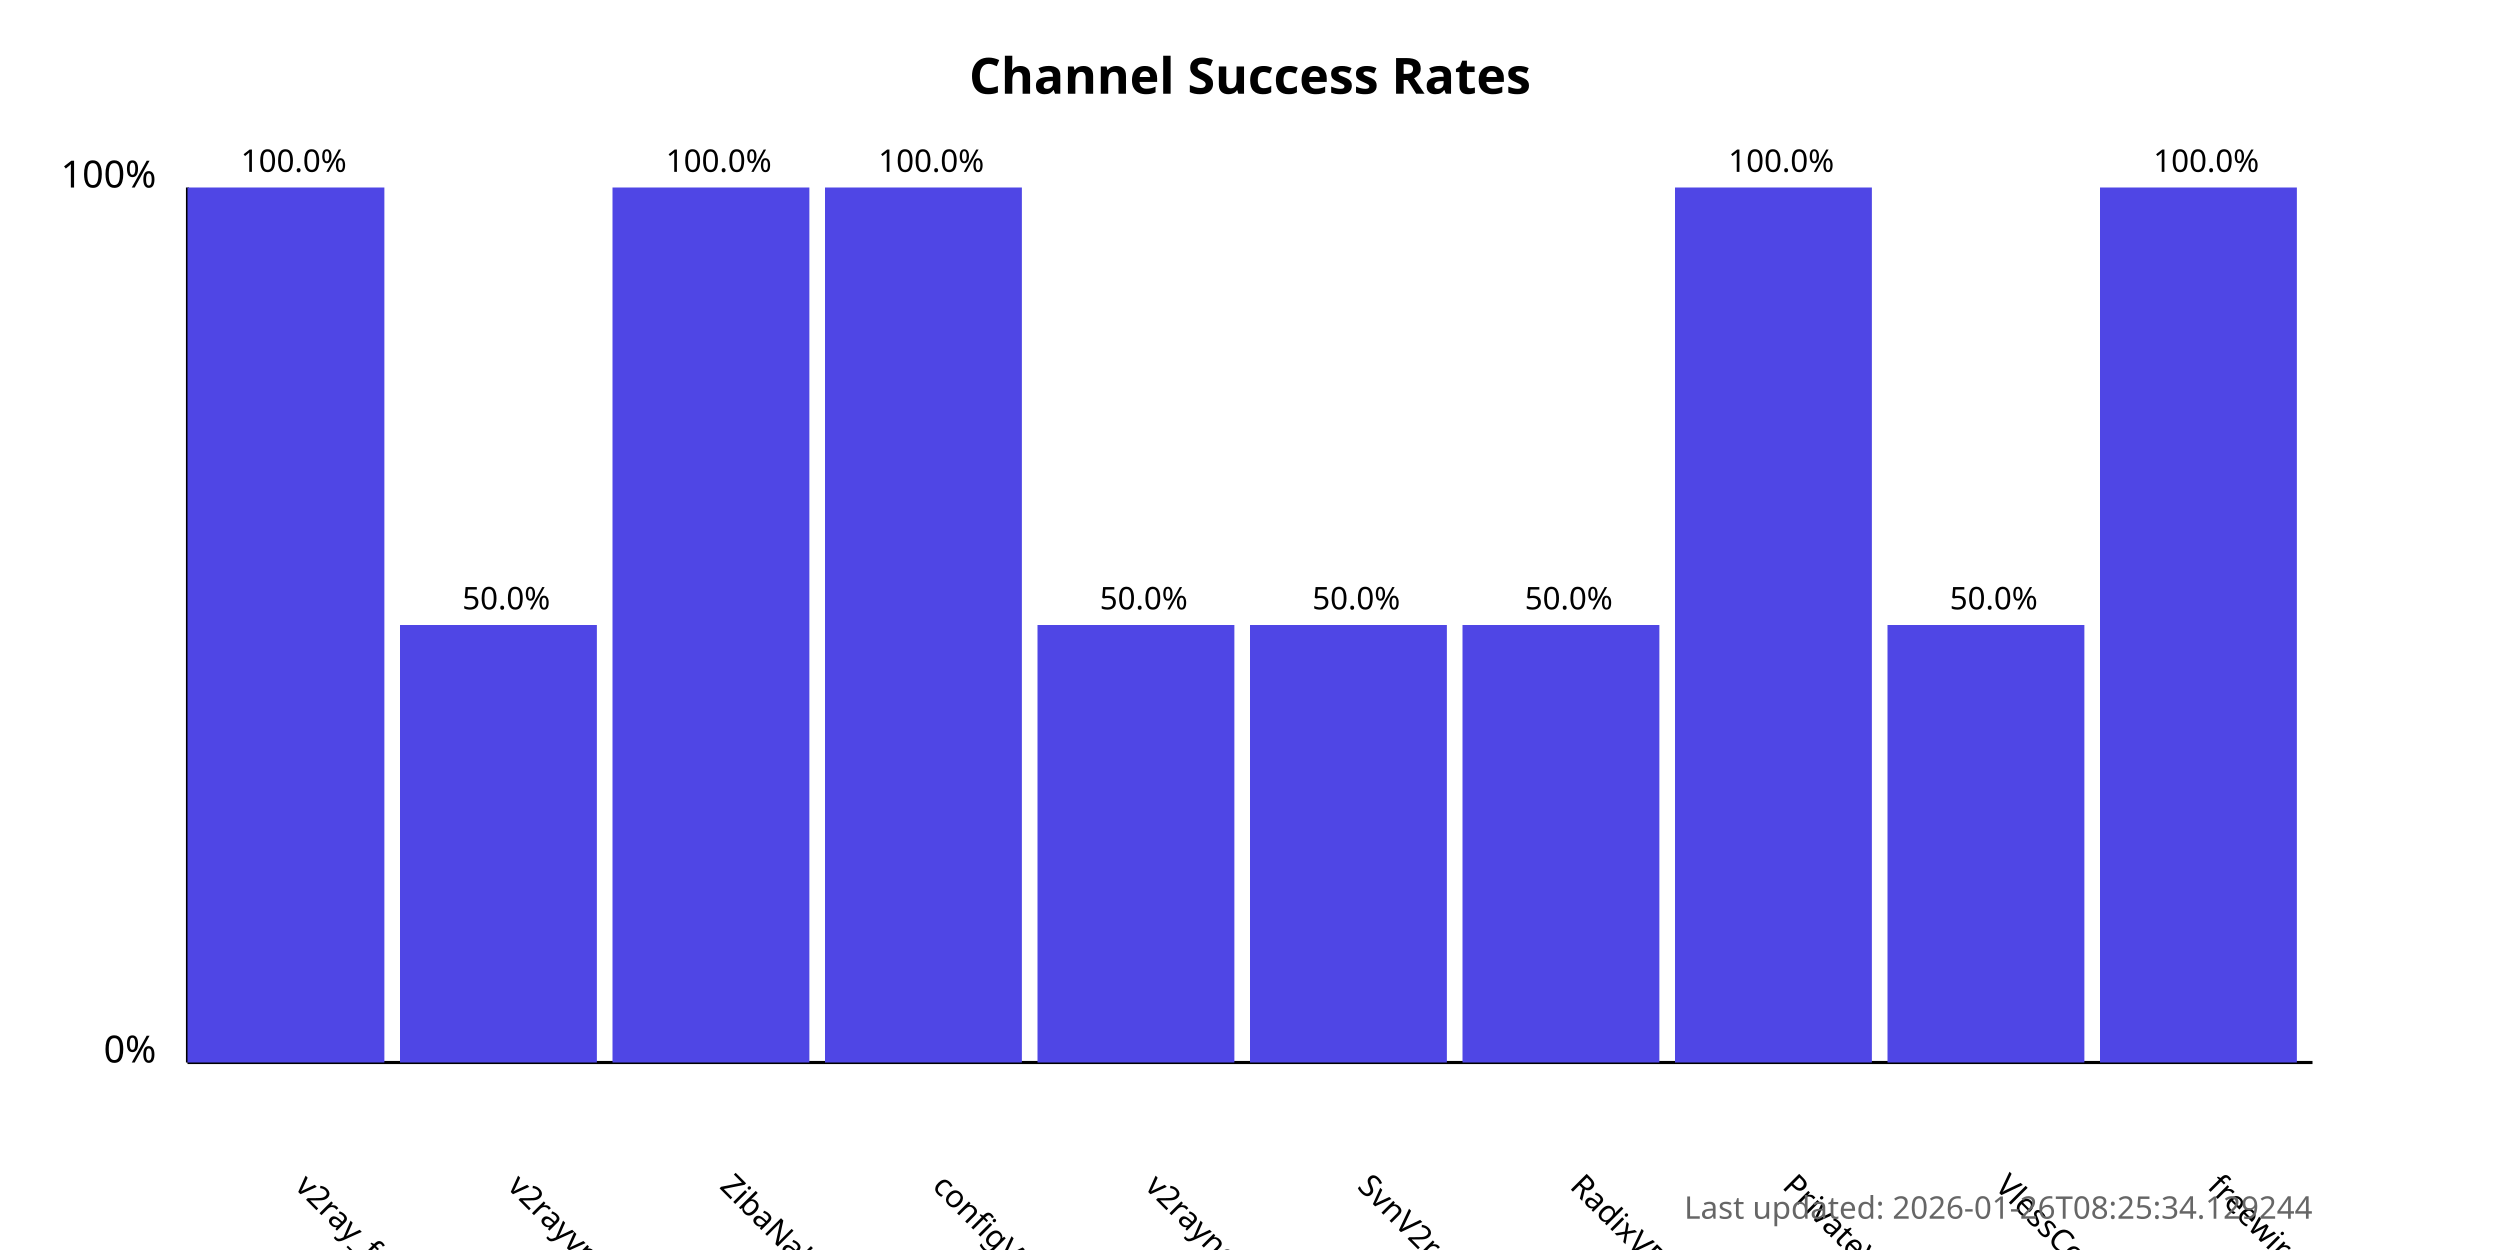
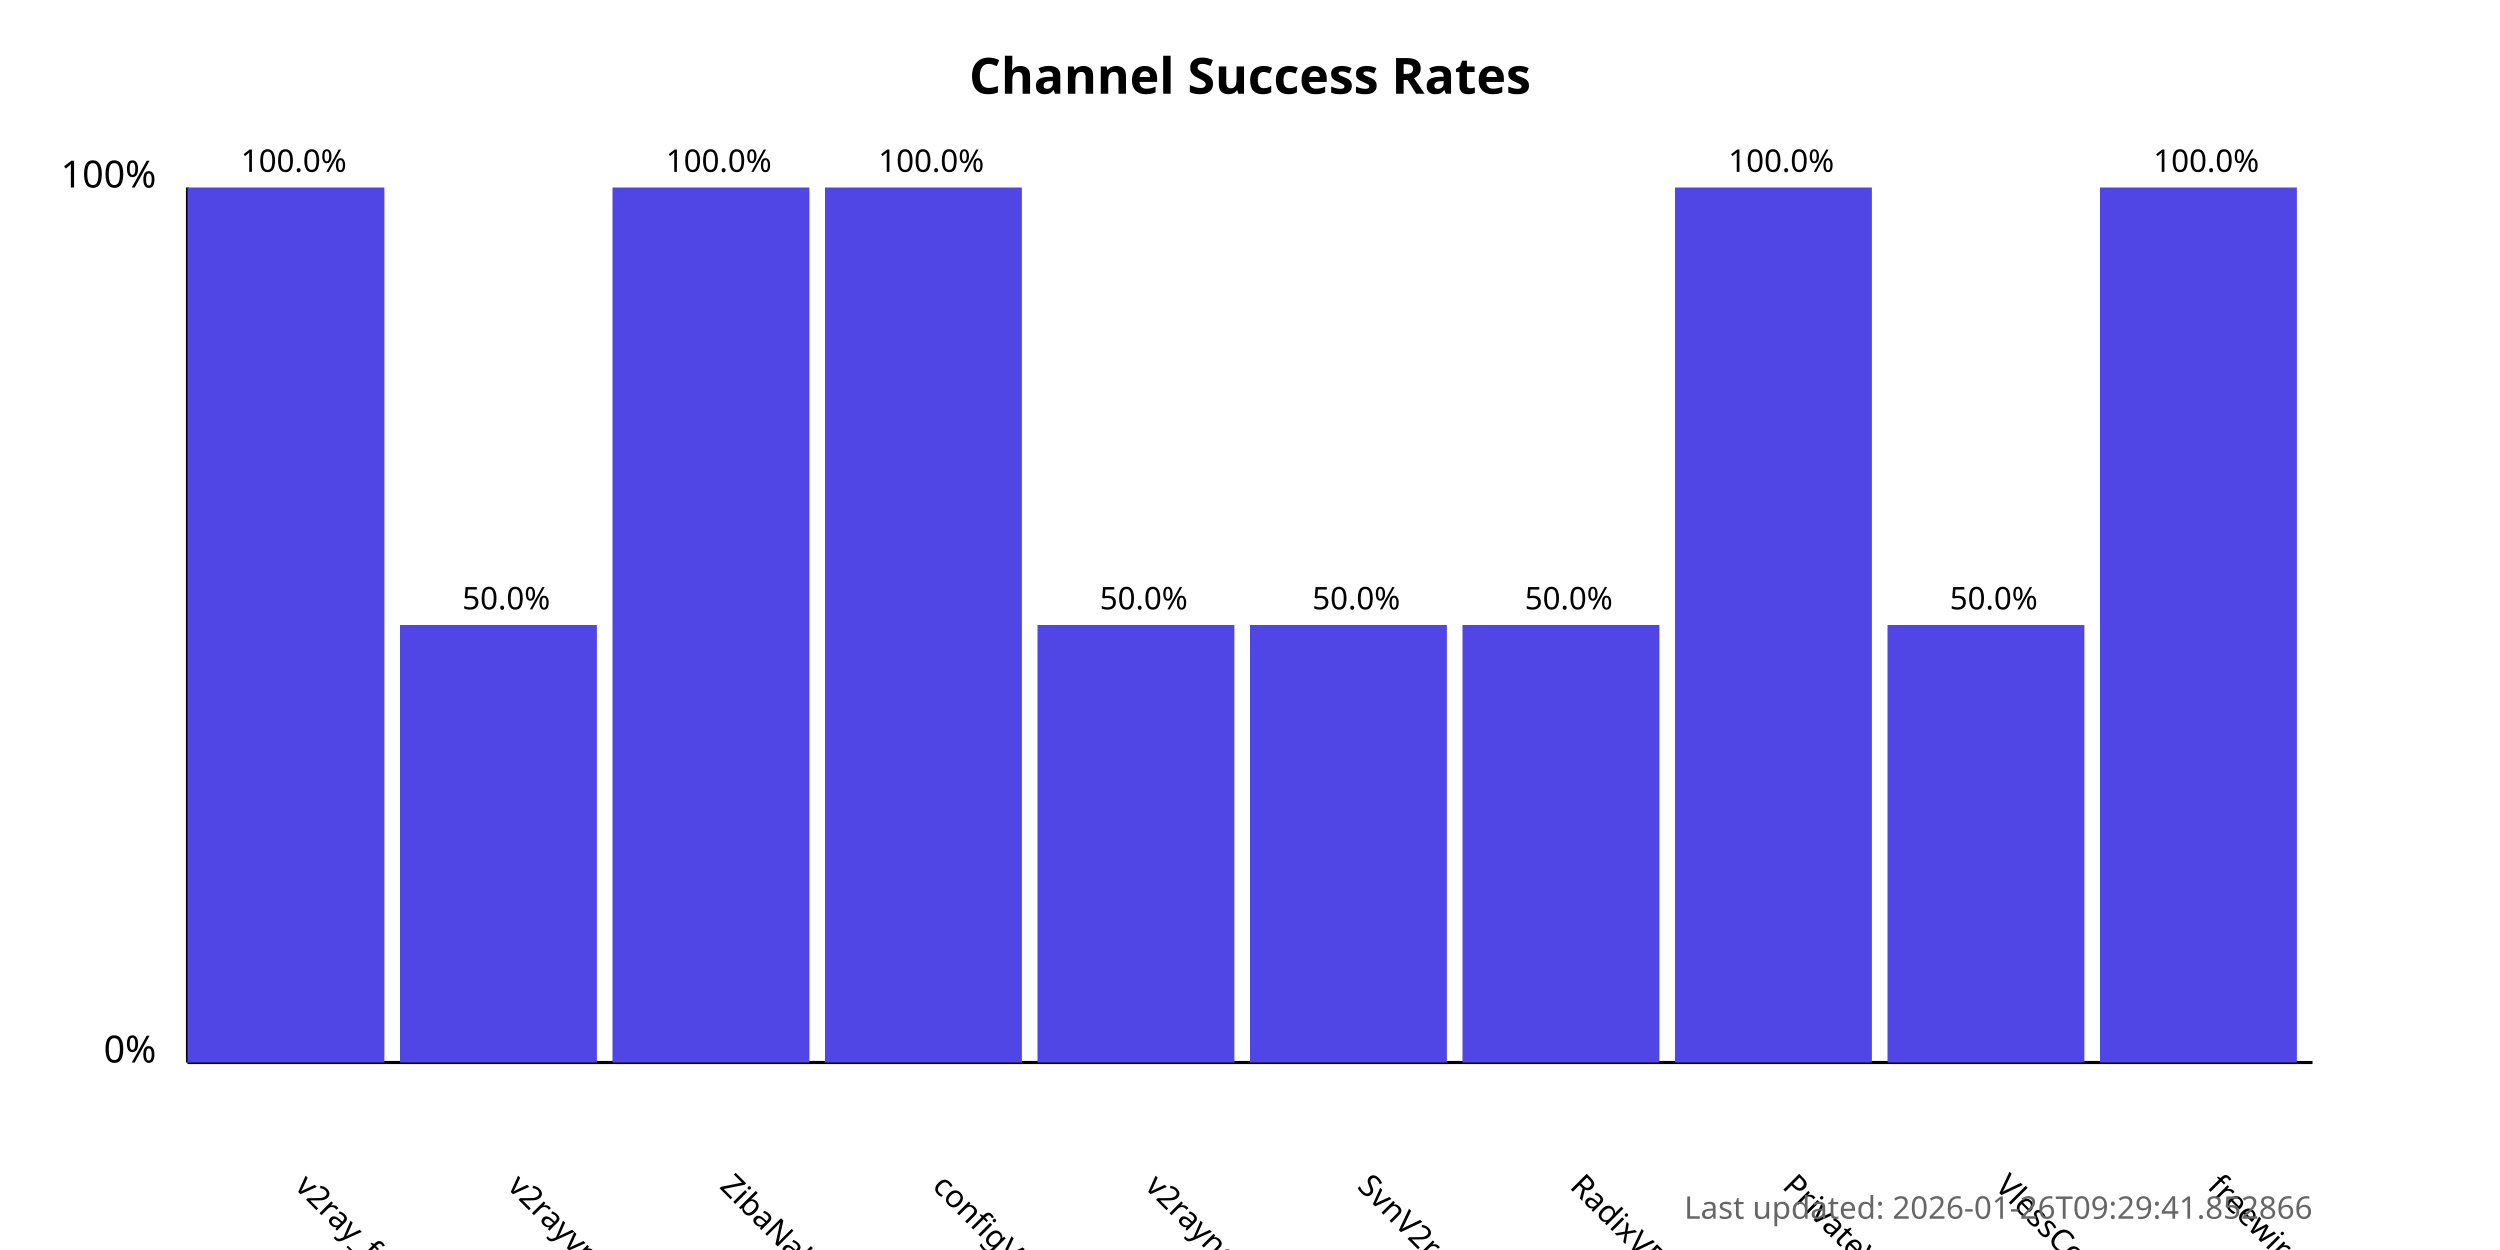
<svg xmlns="http://www.w3.org/2000/svg" width="800" height="400">
  <style>
            .chart-title { font: bold 16px sans-serif; }
            .axis-label { font: 12px sans-serif; }
            .tick-label { font: 10px sans-serif; }
            .bar { fill: #4f46e5; }
            .bar:hover { fill: #6366f1; }
            .timestamp { font: 10px sans-serif; fill: #666; }
        </style>
  <text x="400.0" y="30" text-anchor="middle" class="chart-title">
            Channel Success Rates
        </text>
  <line x1="60" y1="340" x2="60" y2="60" stroke="black" stroke-width="1" />
  <line x1="60" y1="340" x2="740" y2="340" stroke="black" stroke-width="1" />
  <text x="50" y="340" text-anchor="end" class="axis-label">0%</text>
  <text x="50" y="60" text-anchor="end" class="axis-label">100%</text>
  <g>
    <rect x="60" y="60.0" width="63.0" height="280.0" class="bar" />
    <text x="94.0" y="380" transform="rotate(45, 94.0, 380)" text-anchor="start" class="tick-label">
                v2ray_free_conf
            </text>
    <text x="94.0" y="55.0" text-anchor="middle" class="tick-label">
                100.0%
            </text>
  </g>
  <g>
    <rect x="128.0" y="200.0" width="63.0" height="140.0" class="bar" />
    <text x="162.0" y="380" transform="rotate(45, 162.0, 380)" text-anchor="start" class="tick-label">
                v2rayvpno
            </text>
    <text x="162.0" y="195.0" text-anchor="middle" class="tick-label">
                50.0%
            </text>
  </g>
  <g>
    <rect x="196.0" y="60.0" width="63.0" height="280.0" class="bar" />
    <text x="230.0" y="380" transform="rotate(45, 230.0, 380)" text-anchor="start" class="tick-label">
                ZibaNabz
            </text>
    <text x="230.0" y="55.0" text-anchor="middle" class="tick-label">
                100.0%
            </text>
  </g>
  <g>
    <rect x="264.0" y="60.0" width="63.0" height="280.0" class="bar" />
    <text x="298.0" y="380" transform="rotate(45, 298.0, 380)" text-anchor="start" class="tick-label">
                configV2rayForFree
            </text>
    <text x="298.0" y="55.0" text-anchor="middle" class="tick-label">
                100.0%
            </text>
  </g>
  <g>
    <rect x="332.0" y="200.0" width="63.0" height="140.0" class="bar" />
    <text x="366.0" y="380" transform="rotate(45, 366.0, 380)" text-anchor="start" class="tick-label">
                v2rayngvpn
            </text>
    <text x="366.0" y="195.0" text-anchor="middle" class="tick-label">
                50.0%
            </text>
  </g>
  <g>
    <rect x="400.0" y="200.0" width="63.0" height="140.0" class="bar" />
    <text x="434.0" y="380" transform="rotate(45, 434.0, 380)" text-anchor="start" class="tick-label">
                SvnV2ray
            </text>
    <text x="434.0" y="195.0" text-anchor="middle" class="tick-label">
                50.0%
            </text>
  </g>
  <g>
    <rect x="468.0" y="200.0" width="63.0" height="140.0" class="bar" />
    <text x="502.0" y="380" transform="rotate(45, 502.0, 380)" text-anchor="start" class="tick-label">
                RadixVPN
            </text>
    <text x="502.0" y="195.0" text-anchor="middle" class="tick-label">
                50.0%
            </text>
  </g>
  <g>
    <rect x="536.0" y="60.0" width="63.0" height="280.0" class="bar" />
    <text x="570.0" y="380" transform="rotate(45, 570.0, 380)" text-anchor="start" class="tick-label">
                PrivateVPNs
            </text>
    <text x="570.0" y="55.0" text-anchor="middle" class="tick-label">
                100.0%
            </text>
  </g>
  <g>
    <rect x="604.0" y="200.0" width="63.0" height="140.0" class="bar" />
    <text x="638.0" y="380" transform="rotate(45, 638.0, 380)" text-anchor="start" class="tick-label">
                VlessConfig
            </text>
    <text x="638.0" y="195.0" text-anchor="middle" class="tick-label">
                50.0%
            </text>
  </g>
  <g>
    <rect x="672.0" y="60.0" width="63.0" height="280.0" class="bar" />
    <text x="706.0" y="380" transform="rotate(45, 706.0, 380)" text-anchor="start" class="tick-label">
                freewireguard
            </text>
    <text x="706.0" y="55.0" text-anchor="middle" class="tick-label">
                100.0%
            </text>
  </g>
  <text x="740" y="390" text-anchor="end" class="timestamp">
-             Last updated: 2026-01-26T08:25:34.129244
+             Last updated: 2026-01-26T09:29:41.852866
        </text>
</svg>
